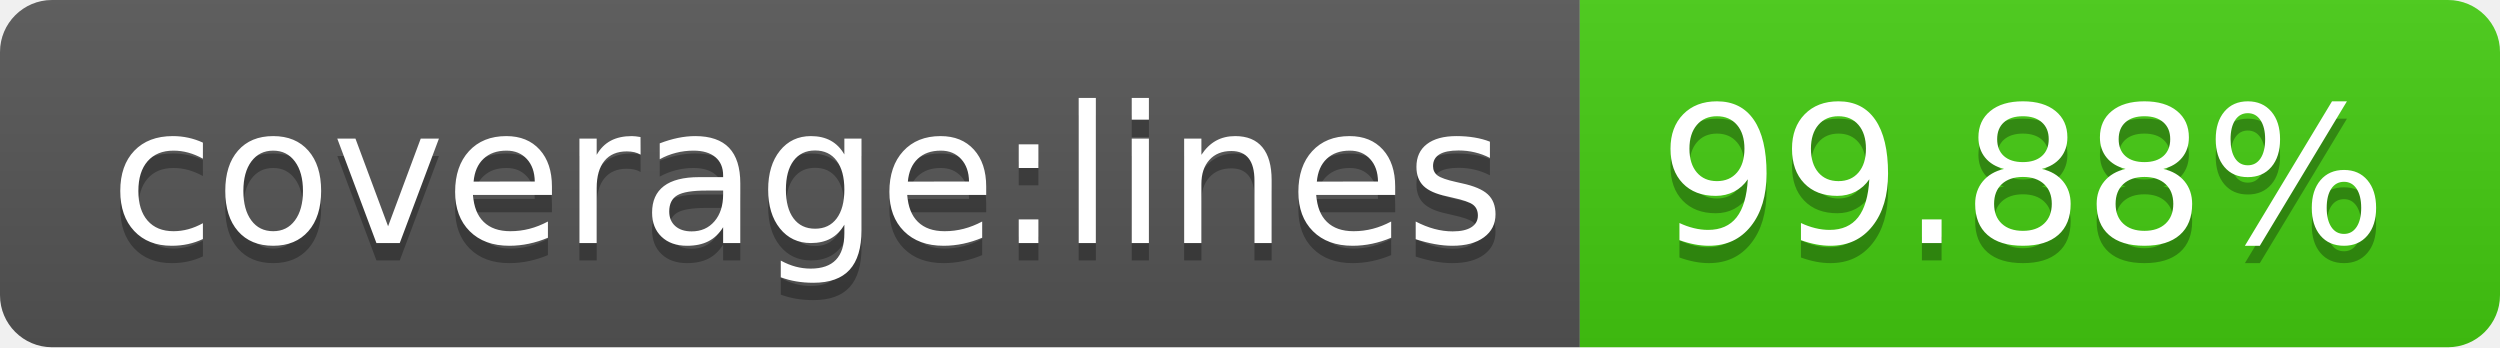
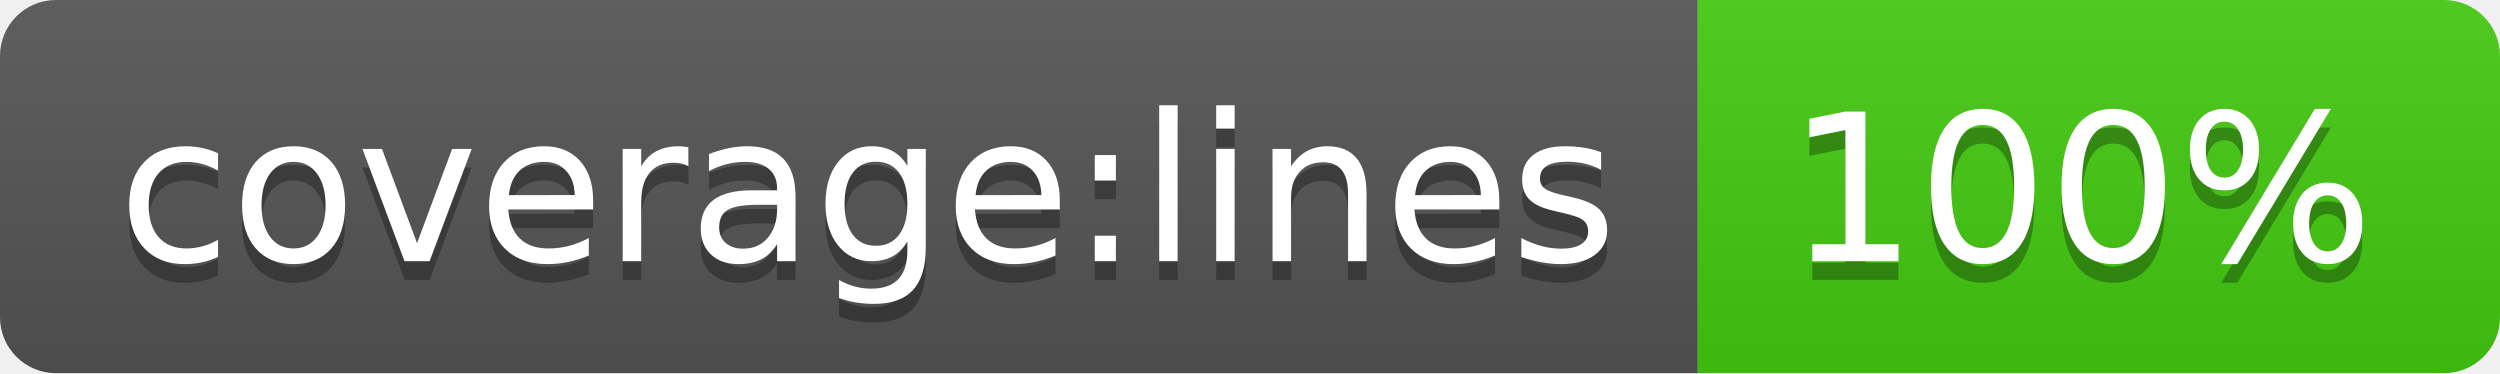
- <svg xmlns="http://www.w3.org/2000/svg" width="144" height="20" role="img" aria-label="coverage:lines: 99.88%">
+ <svg xmlns="http://www.w3.org/2000/svg" width="134" height="20" role="img" aria-label="coverage:lines: 100%">
  <linearGradient id="s" x2="0" y2="100%">
    <stop offset="0" stop-color="#bbb" stop-opacity=".1" />
    <stop offset="1" stop-opacity=".1" />
  </linearGradient>
  <clipPath id="r">
-     <rect width="144" height="20" rx="3" fill="#fff" />
+     <rect width="134" height="20" rx="3" fill="#fff" />
  </clipPath>
  <g clip-path="url(#r)">
    <rect width="91" height="20" fill="#555" />
-     <rect x="91" width="53" height="20" fill="#4c1" />
-     <rect width="144" height="20" fill="url(#s)" />
+     <rect x="91" width="43" height="20" fill="#4c1" />
+     <rect width="134" height="20" fill="url(#s)" />
  </g>
  <g fill="#fff" text-anchor="middle" font-family="Verdana,Geneva,DejaVu Sans,sans-serif" text-rendering="geometricPrecision" font-size="110">
    <text aria-hidden="true" x="465" y="150" fill="#010101" fill-opacity=".3" transform="scale(.1)" textLength="810">coverage:lines</text>
    <text x="465" y="140" transform="scale(.1)" fill="#fff" textLength="810">coverage:lines</text>
-     <text aria-hidden="true" x="1165" y="150" fill="#010101" fill-opacity=".3" transform="scale(.1)" textLength="430">99.88%</text>
-     <text x="1165" y="140" transform="scale(.1)" fill="#fff" textLength="430">99.88%</text>
+     <text aria-hidden="true" x="1115" y="150" fill="#010101" fill-opacity=".3" transform="scale(.1)" textLength="330">100%</text>
+     <text x="1115" y="140" transform="scale(.1)" fill="#fff" textLength="330">100%</text>
  </g>
</svg>
